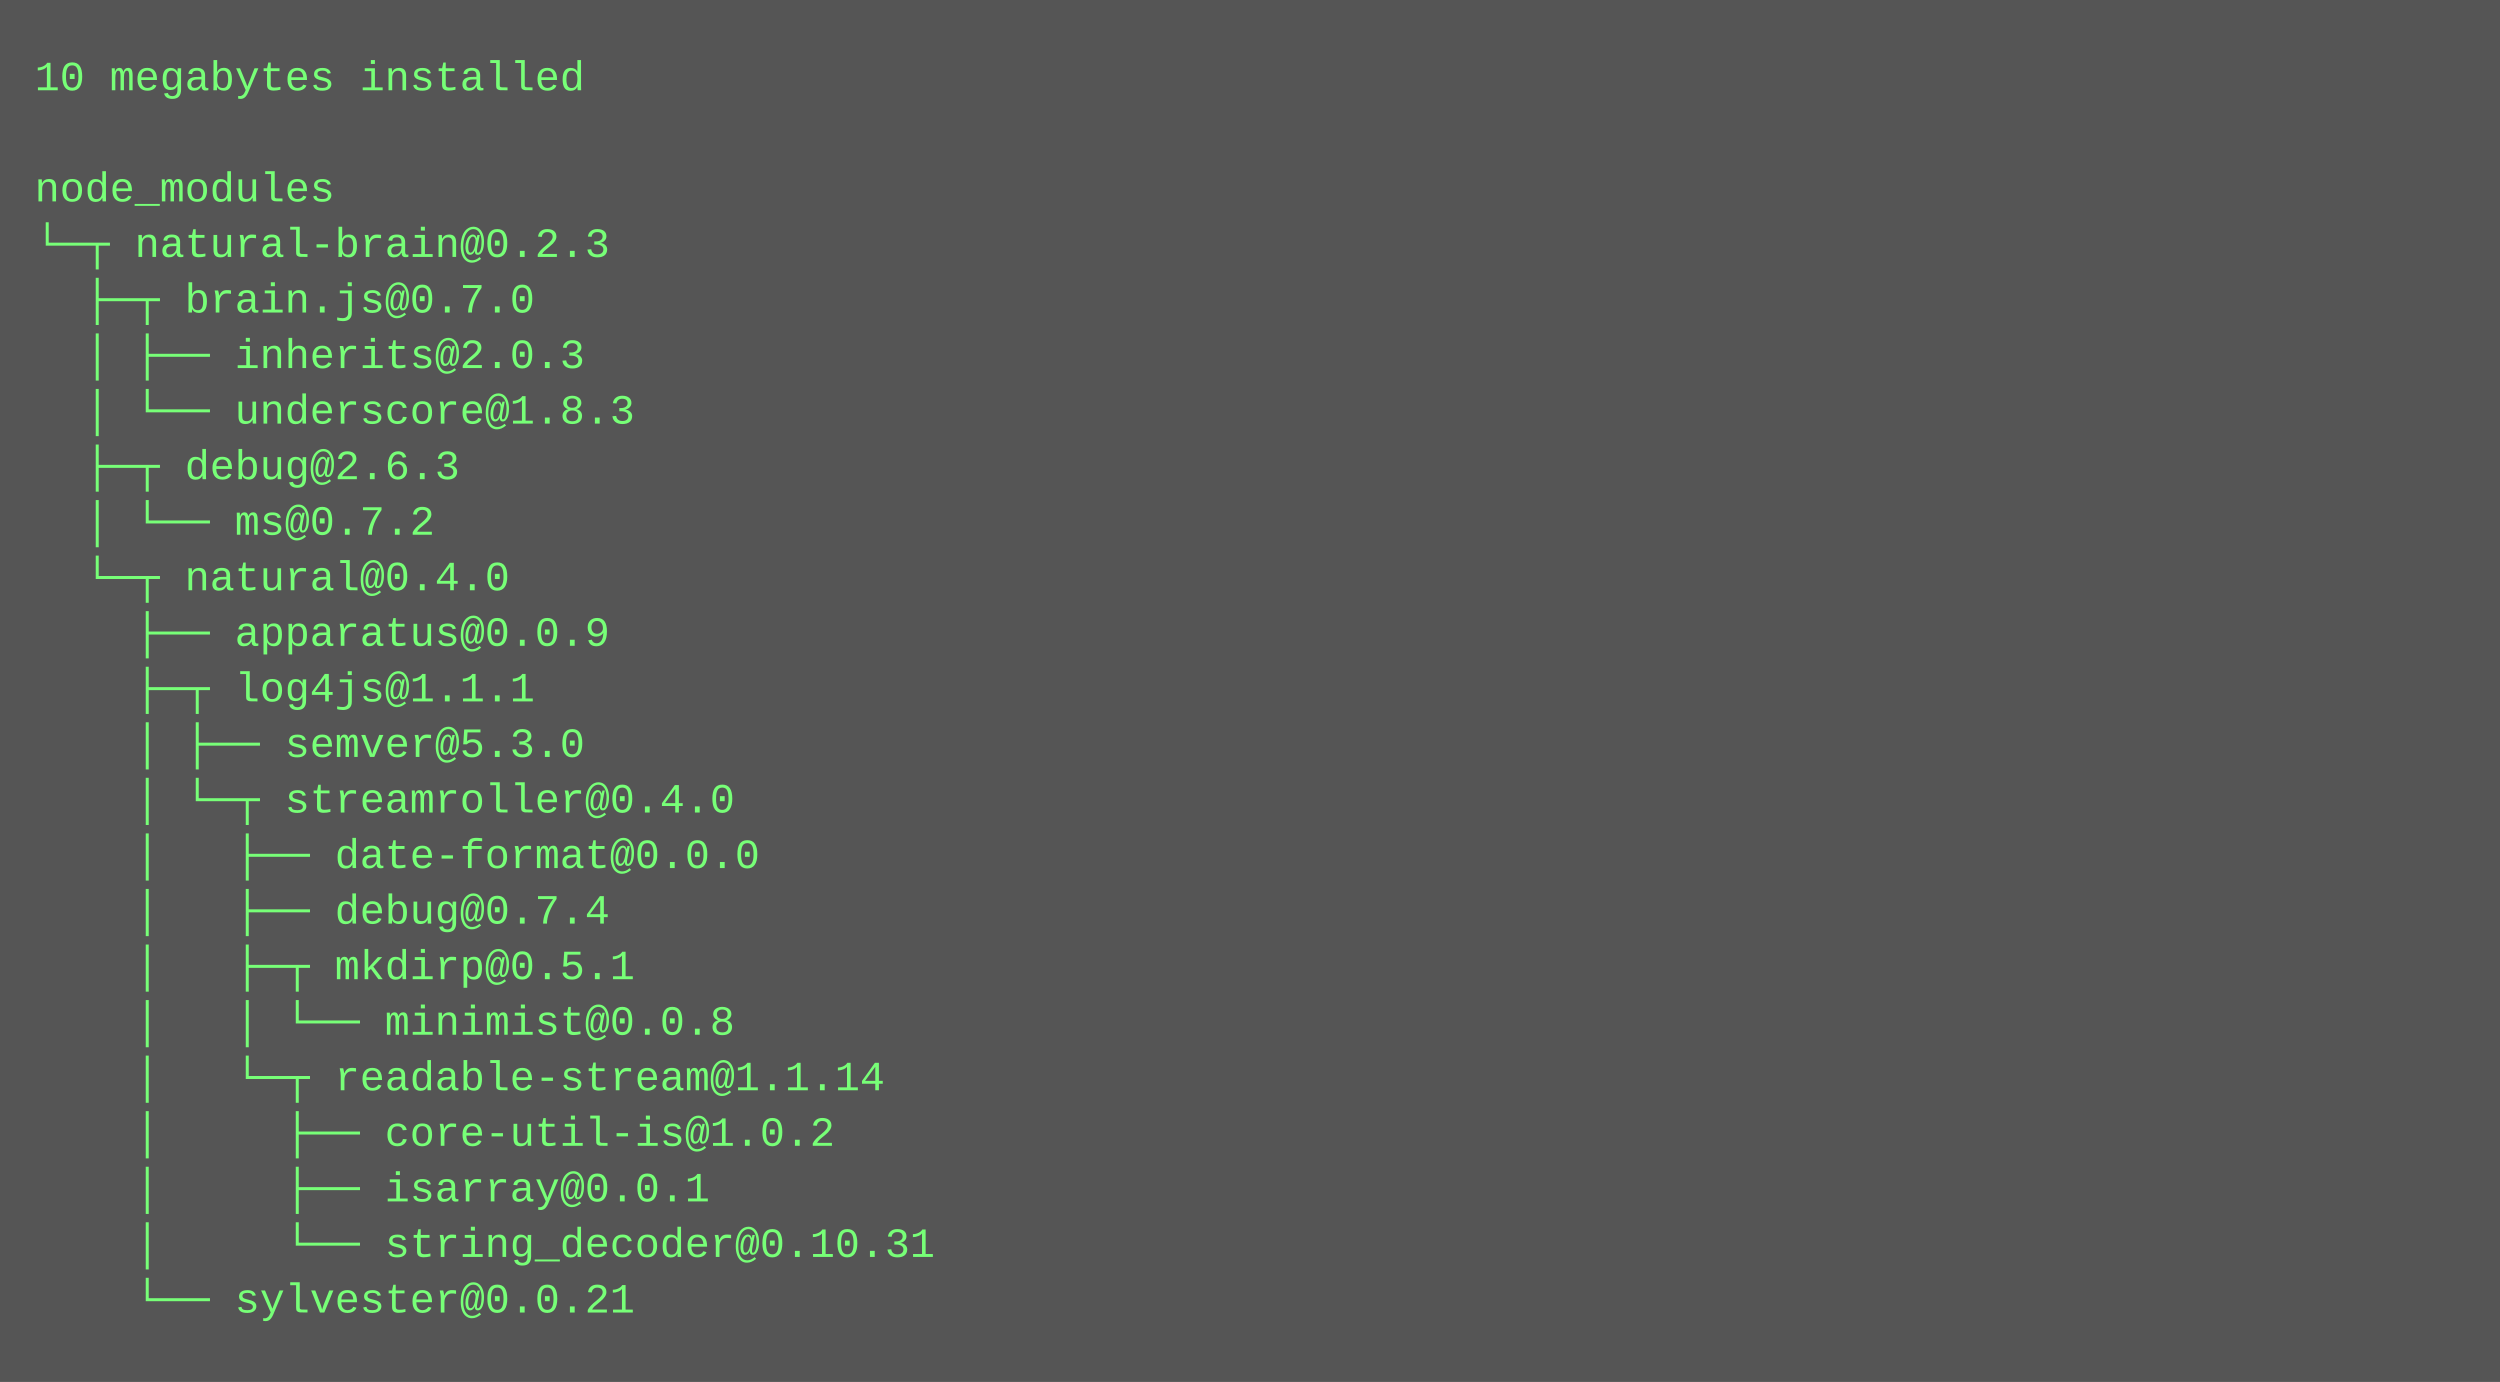
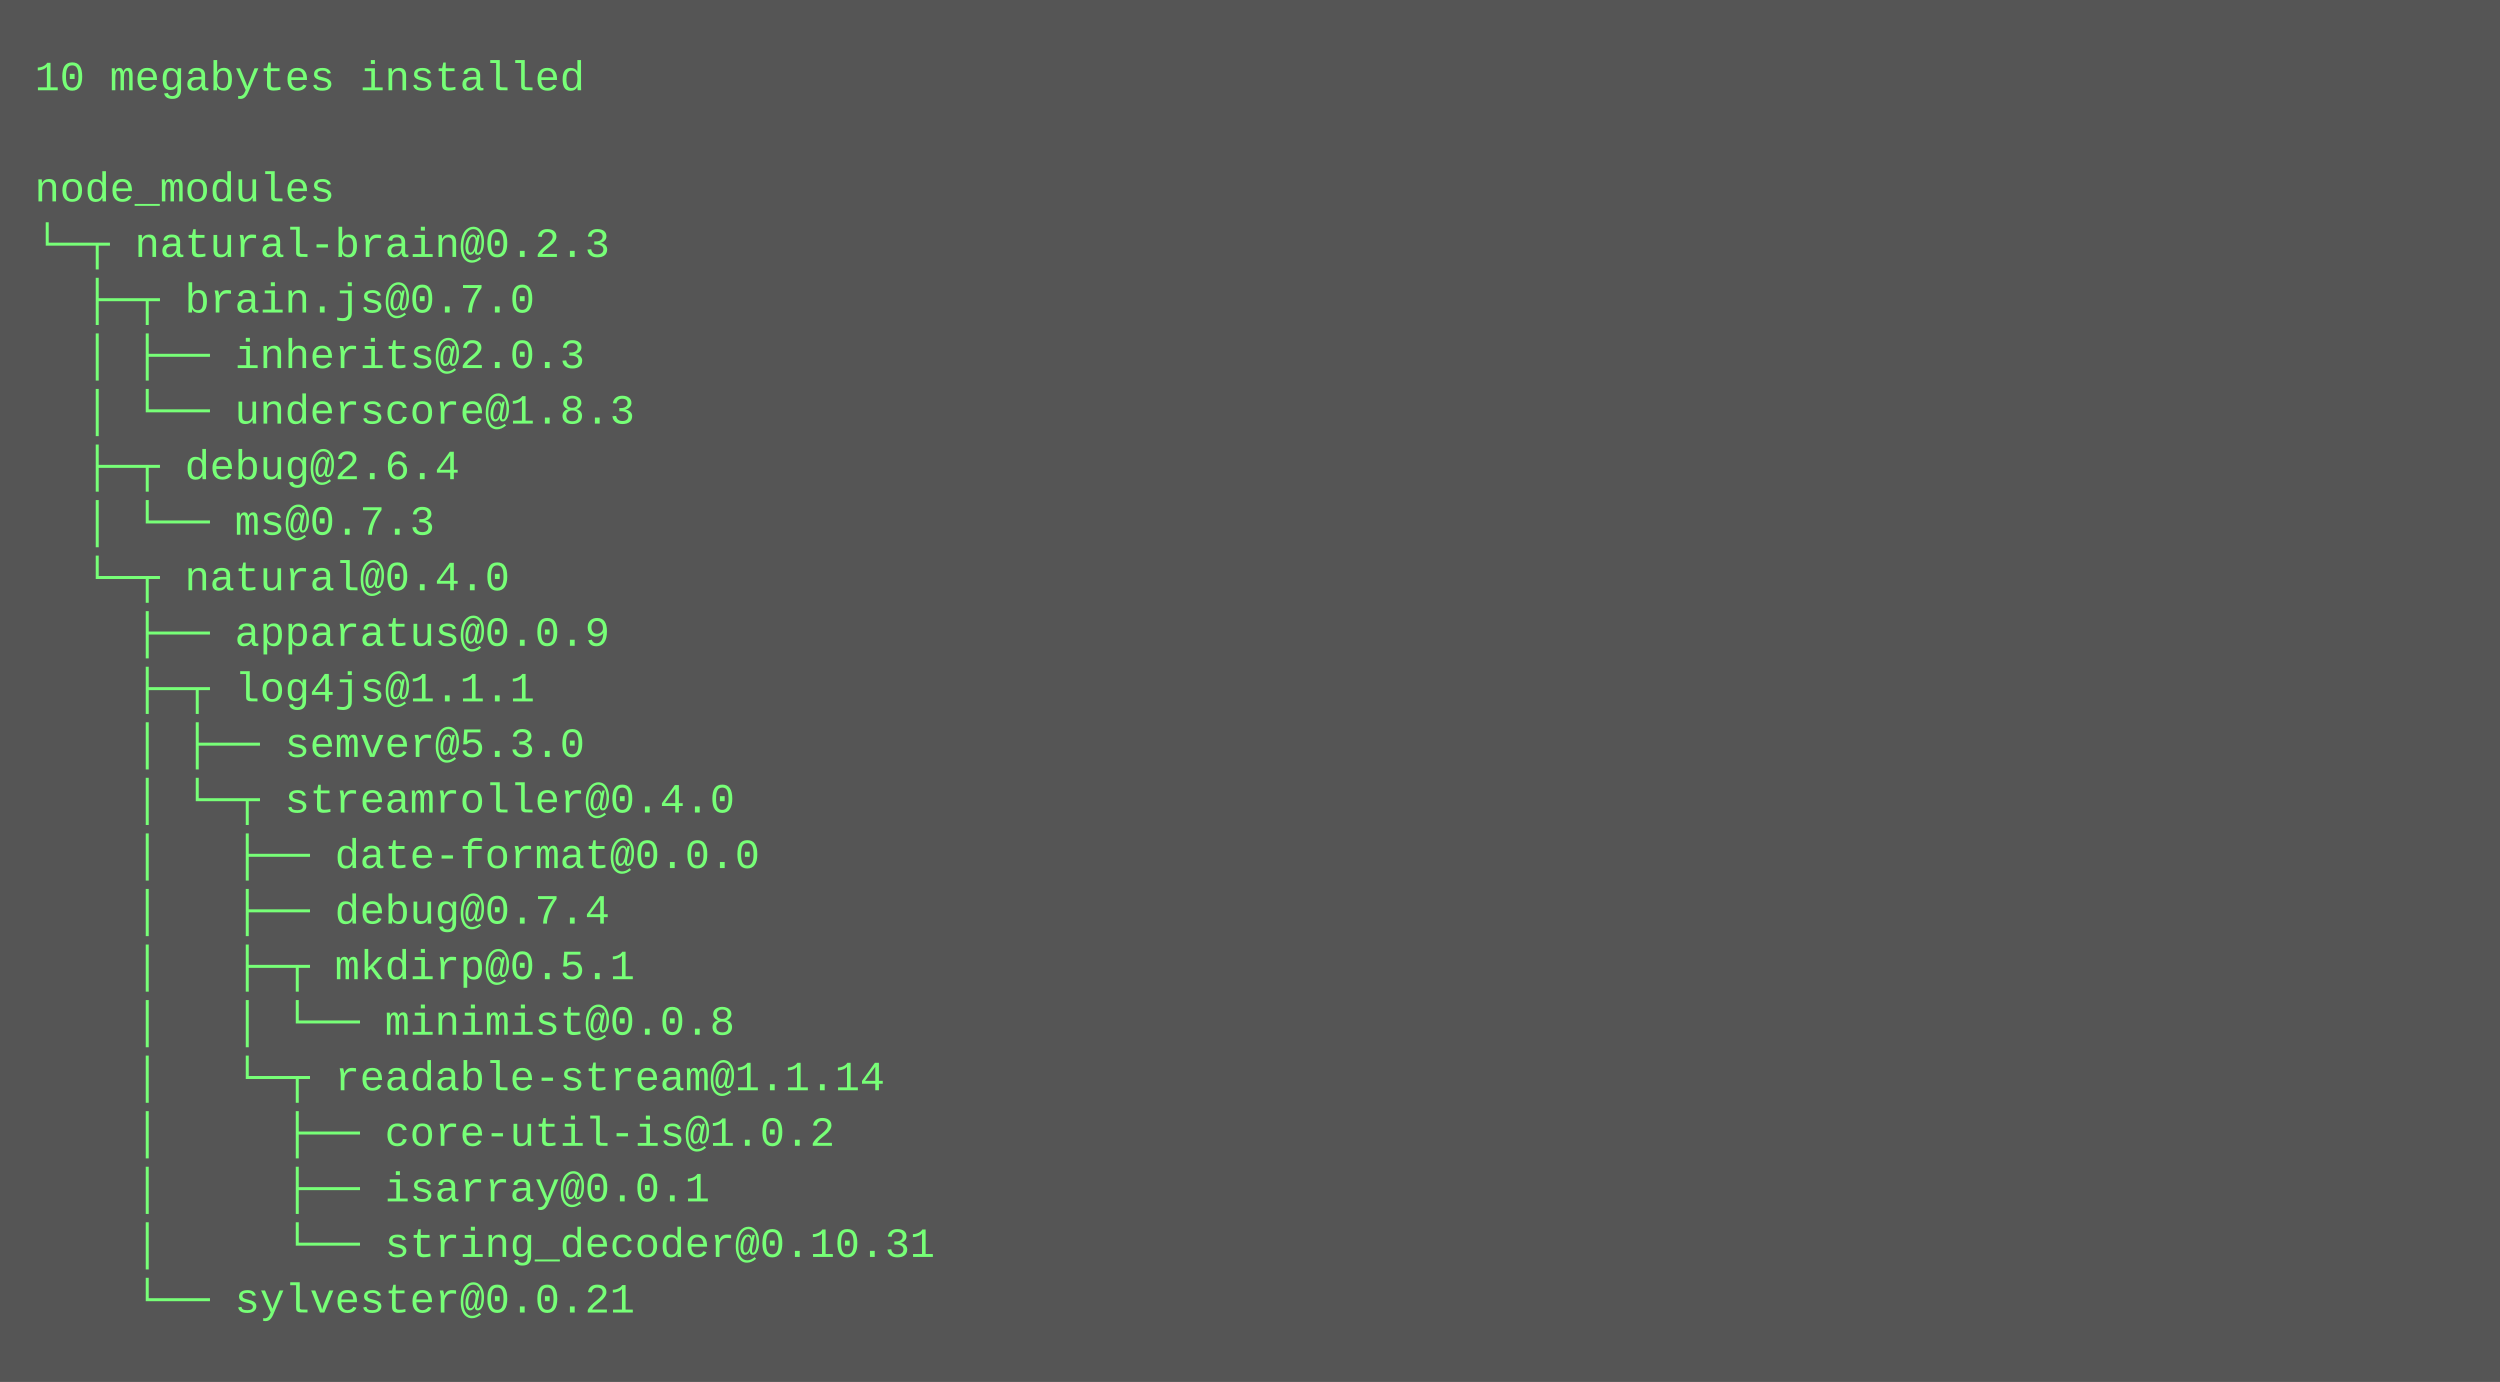
<svg xmlns="http://www.w3.org/2000/svg" height="398" width="720">
  <rect height="398" fill="#555" width="720" />
  <text fill="#7f7" font-family="Courier New" font-size="12" xml:space="preserve">
    <tspan x="10" y="26">10 megabytes installed</tspan>
    <tspan x="10" y="42" />
    <tspan x="10" y="58">node_modules</tspan>
    <tspan x="10" y="74">└─┬ natural-brain@0.2.3 </tspan>
    <tspan x="10" y="90">  ├─┬ brain.js@0.7.0 </tspan>
    <tspan x="10" y="106">  │ ├── inherits@2.0.3 </tspan>
    <tspan x="10" y="122">  │ └── underscore@1.8.3 </tspan>
-     <tspan x="10" y="138">  ├─┬ debug@2.6.3 </tspan>
-     <tspan x="10" y="154">  │ └── ms@0.7.2 </tspan>
+     <tspan x="10" y="138">  ├─┬ debug@2.6.4 </tspan>
+     <tspan x="10" y="154">  │ └── ms@0.7.3 </tspan>
    <tspan x="10" y="170">  └─┬ natural@0.4.0 </tspan>
    <tspan x="10" y="186">    ├── apparatus@0.0.9 </tspan>
    <tspan x="10" y="202">    ├─┬ log4js@1.1.1 </tspan>
    <tspan x="10" y="218">    │ ├── semver@5.3.0 </tspan>
    <tspan x="10" y="234">    │ └─┬ streamroller@0.4.0 </tspan>
    <tspan x="10" y="250">    │   ├── date-format@0.0.0 </tspan>
    <tspan x="10" y="266">    │   ├── debug@0.7.4 </tspan>
    <tspan x="10" y="282">    │   ├─┬ mkdirp@0.5.1 </tspan>
    <tspan x="10" y="298">    │   │ └── minimist@0.0.8 </tspan>
    <tspan x="10" y="314">    │   └─┬ readable-stream@1.1.14 </tspan>
    <tspan x="10" y="330">    │     ├── core-util-is@1.0.2 </tspan>
    <tspan x="10" y="346">    │     ├── isarray@0.0.1 </tspan>
    <tspan x="10" y="362">    │     └── string_decoder@0.10.31 </tspan>
    <tspan x="10" y="378">    └── sylvester@0.0.21</tspan>
  </text>
</svg>
